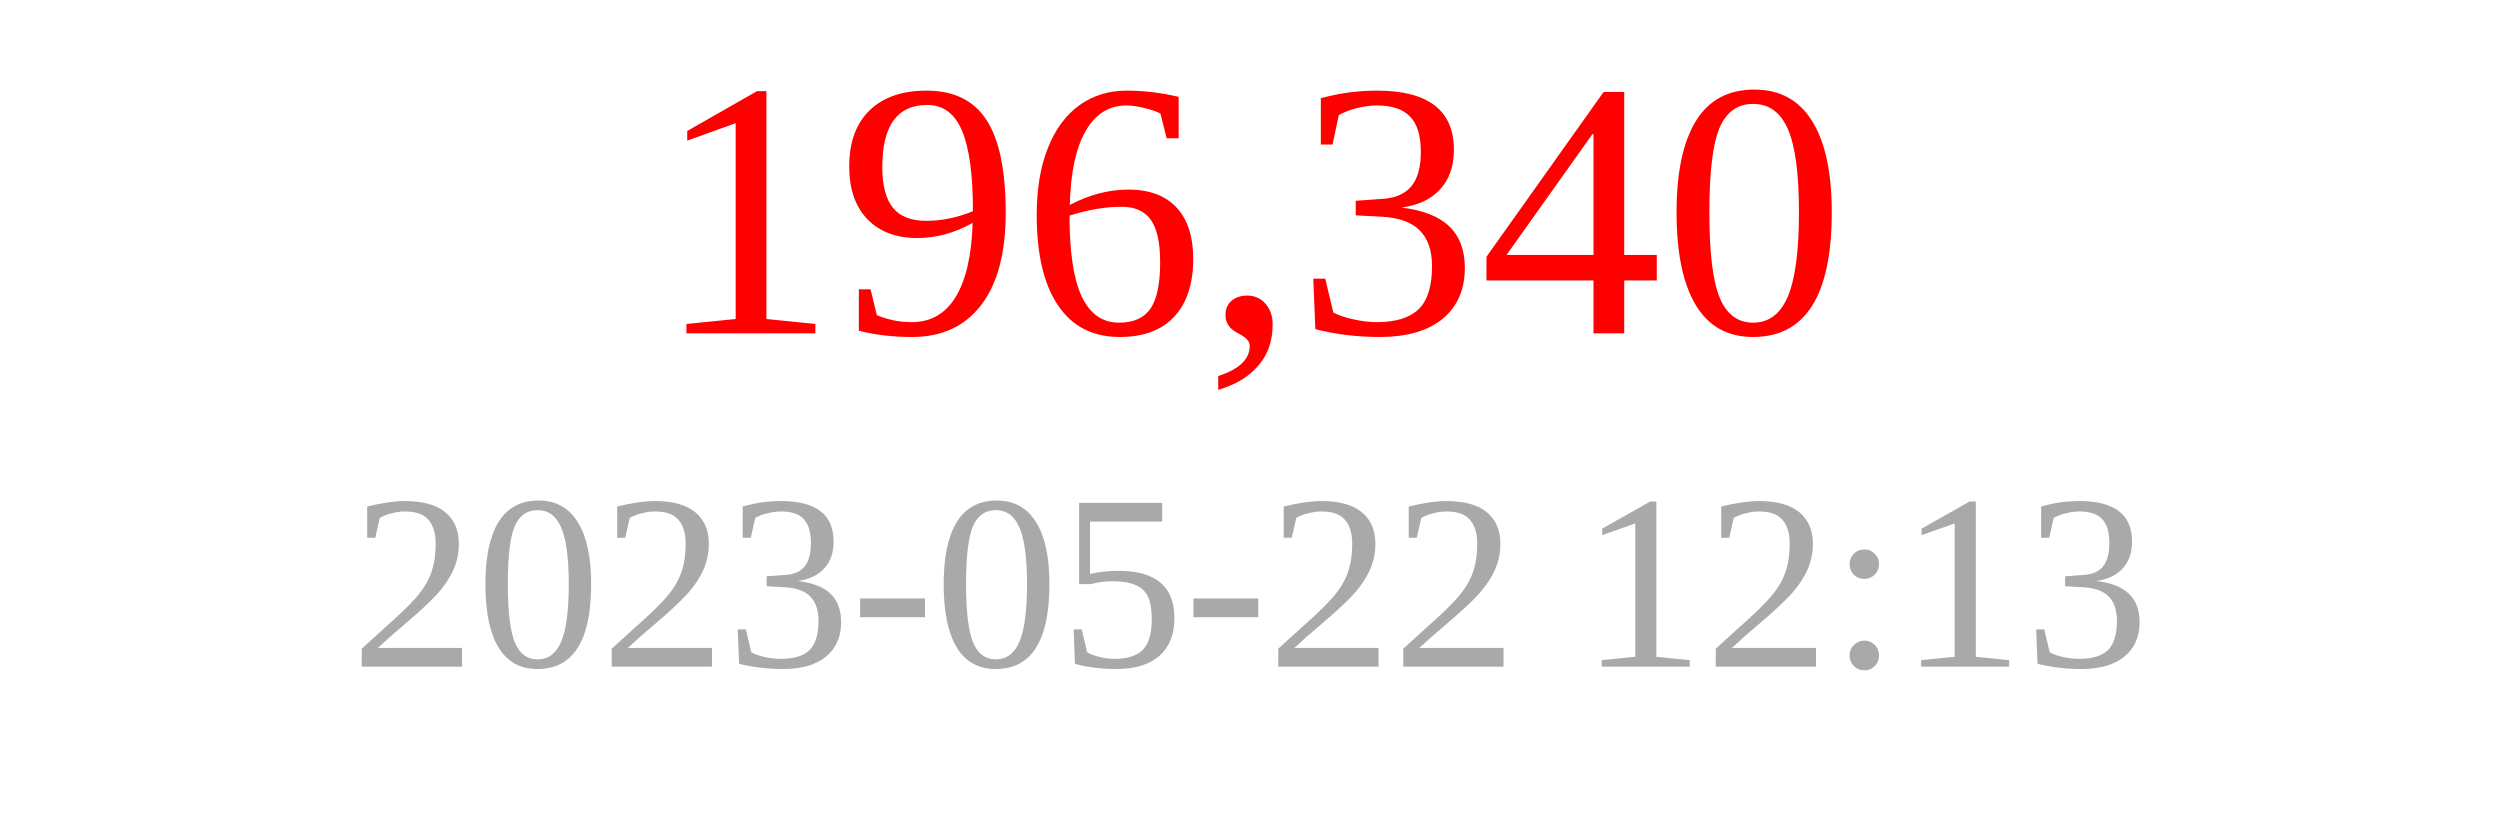
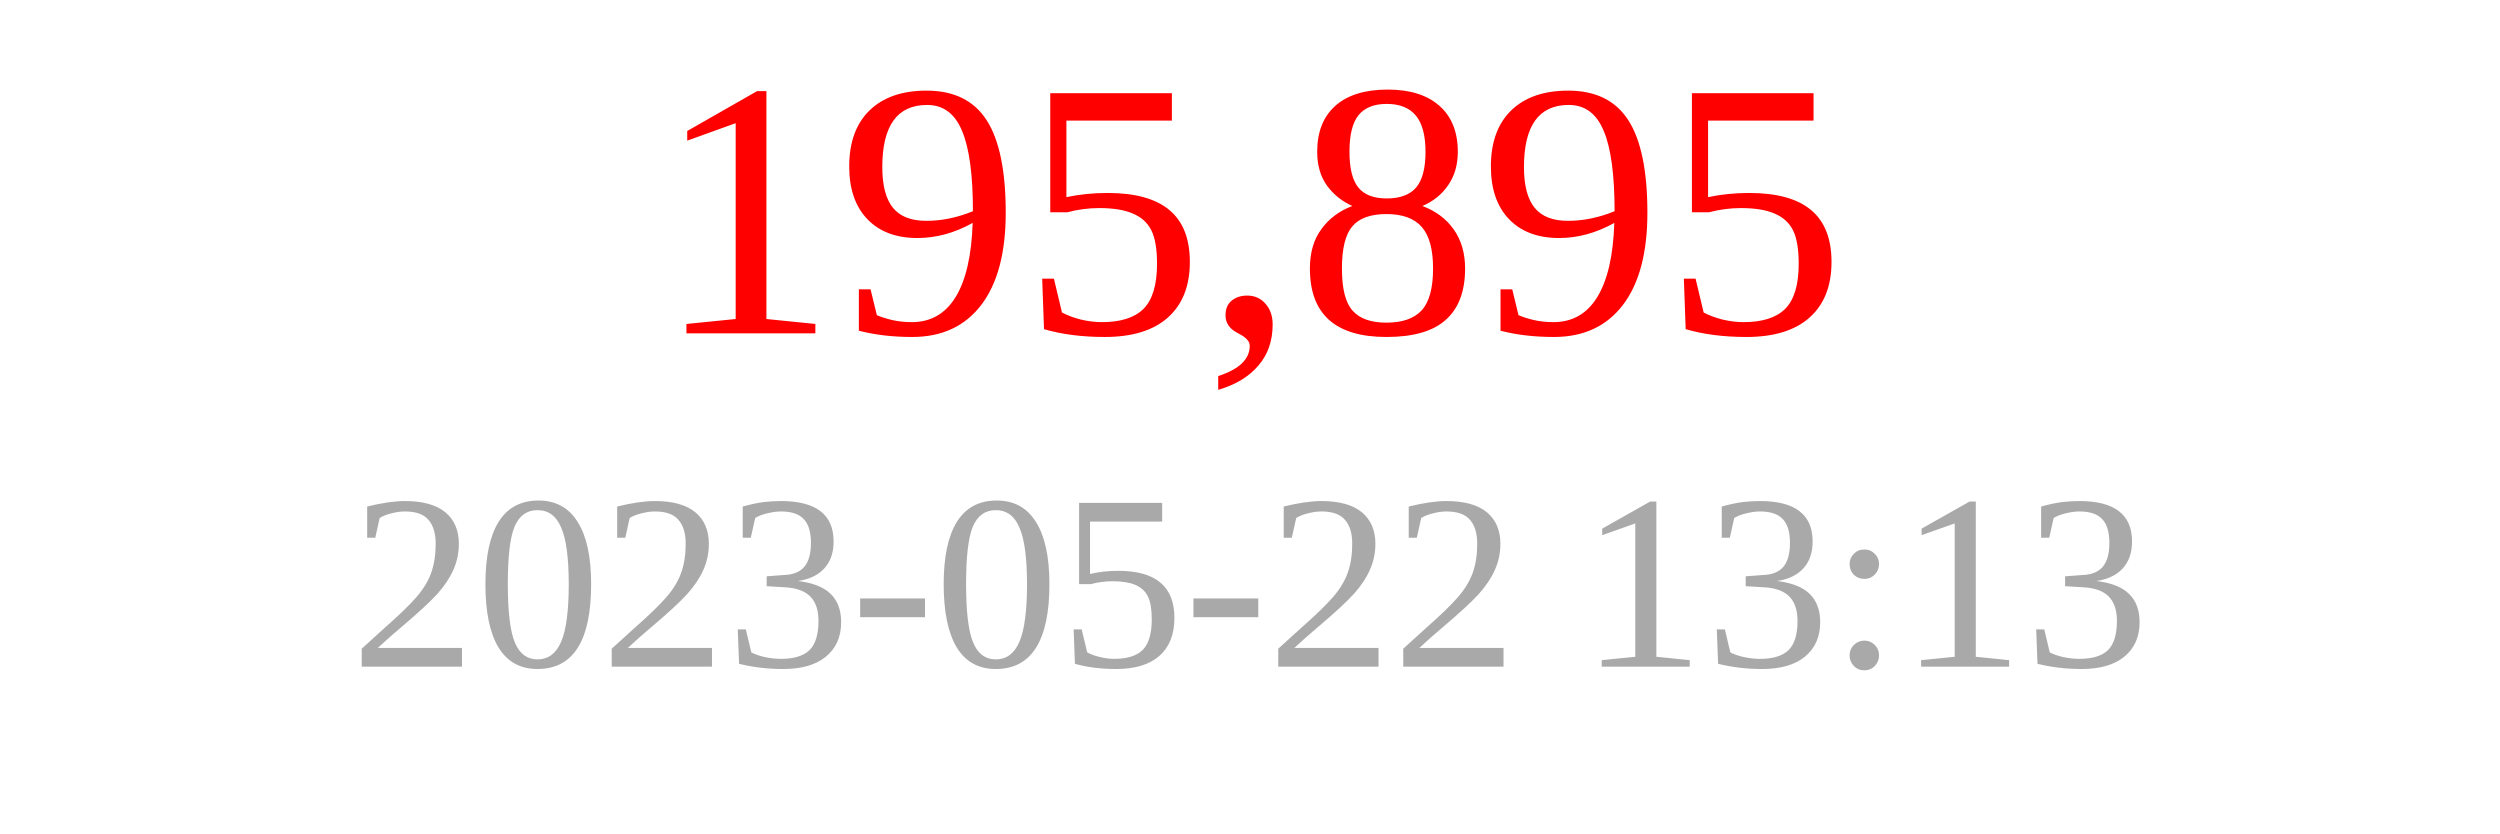
<svg xmlns="http://www.w3.org/2000/svg" width="150" height="50">
-   <text x="75" y="20" font-size="22" fill="red" text-anchor="middle">196,340</text>
-   <text x="75" y="40" font-size="15" fill="darkgray" text-anchor="middle">2023-05-22 12:13</text>
+   <text x="75" y="20" font-size="22" fill="red" text-anchor="middle">195,895</text>
+   <text x="75" y="40" font-size="15" fill="darkgray" text-anchor="middle">2023-05-22 13:13</text>
</svg>
